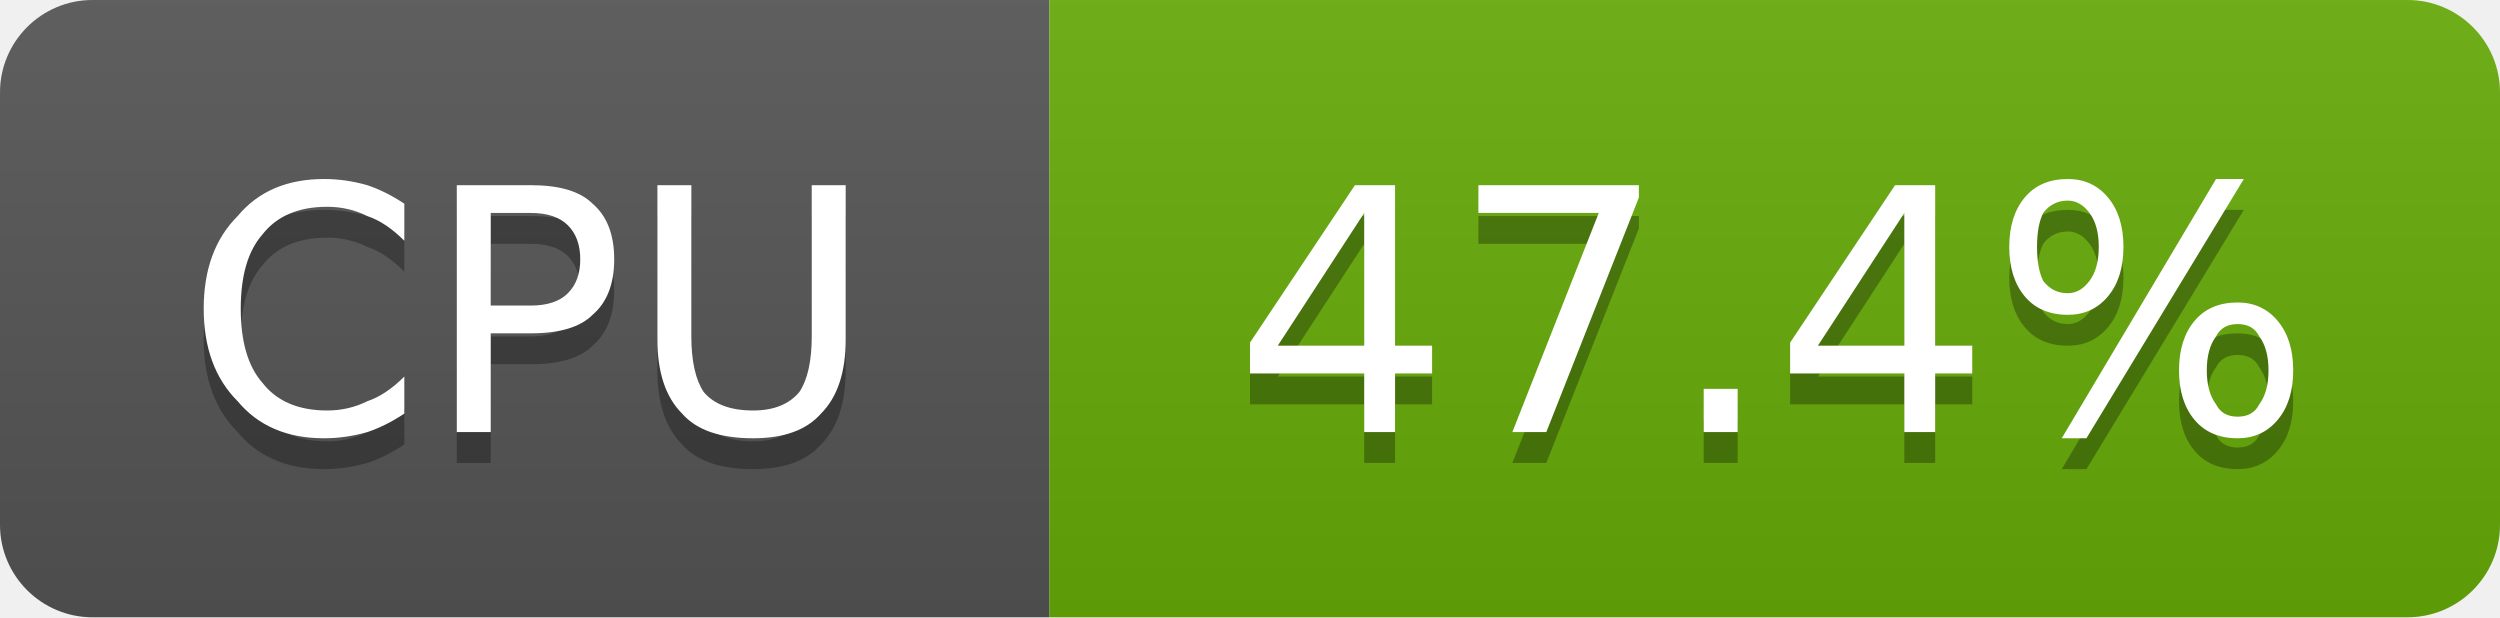
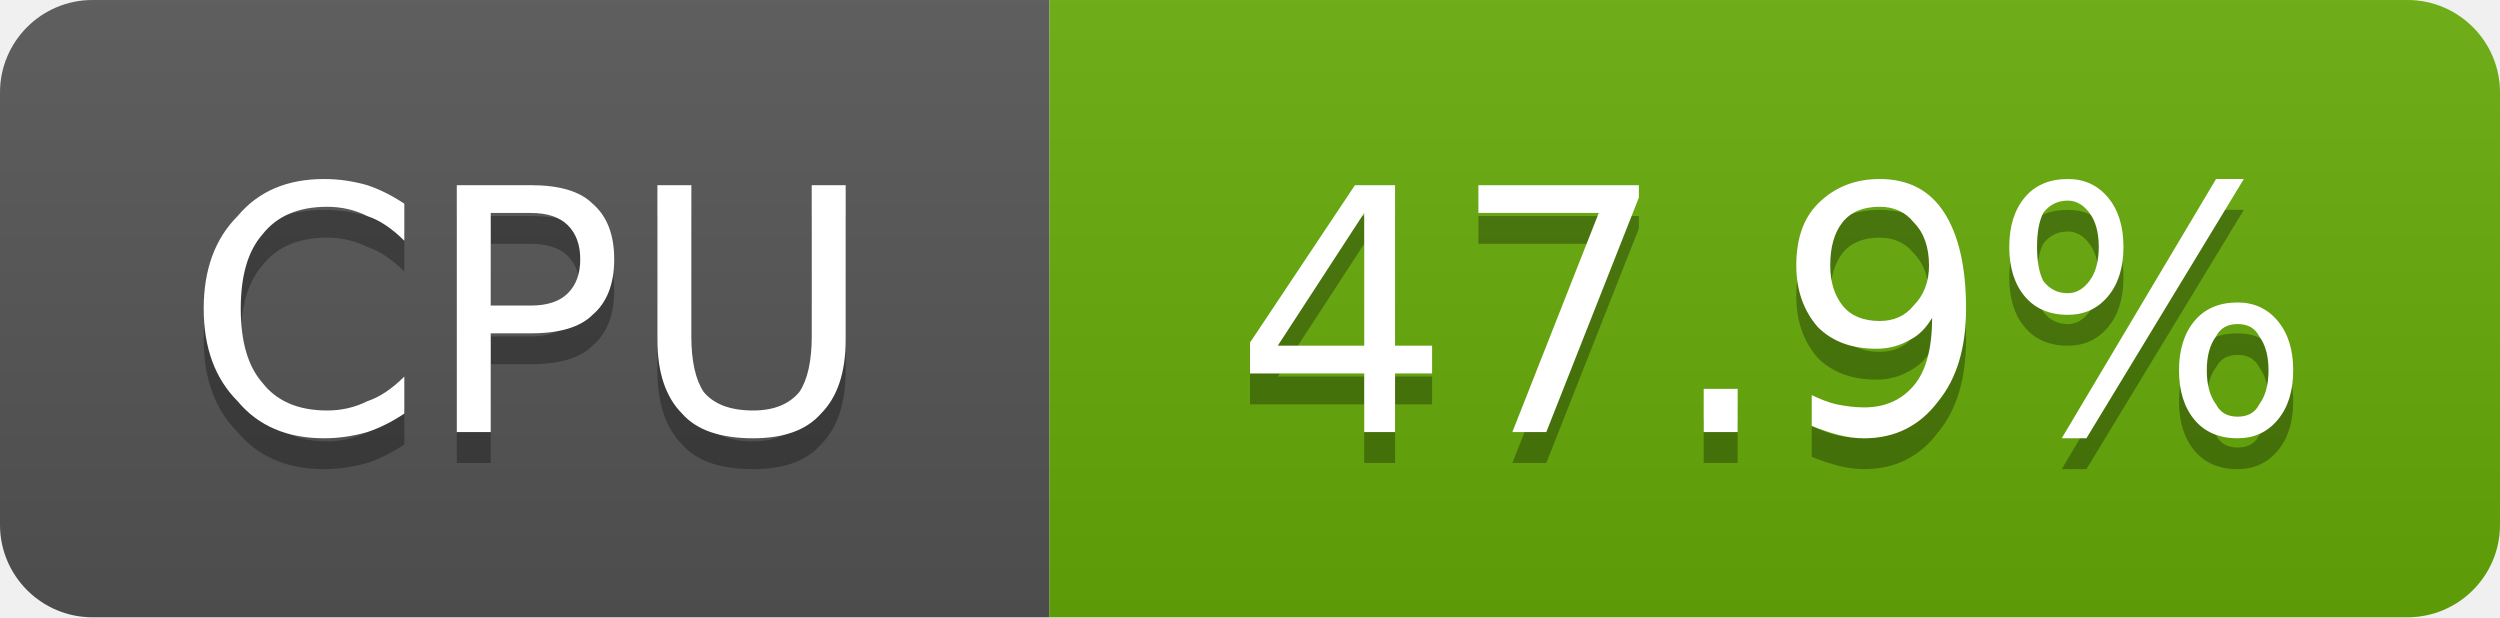
- <svg xmlns="http://www.w3.org/2000/svg" width="81" height="20" viewBox="0 0 81 20" role="img" aria-label="CPU: 47.4%">
+ <svg xmlns="http://www.w3.org/2000/svg" width="81" height="20" viewBox="0 0 81 20" role="img" aria-label="CPU: 47.9%">
  <linearGradient id="g-cluster_cpu_usage" x2="0" y2="100%">
    <stop offset="0" stop-color="#bbb" stop-opacity=".1" />
    <stop offset="1" stop-opacity=".1" />
  </linearGradient>
  <clipPath id="r-cluster_cpu_usage">
    <rect width="81" height="20" rx="3" fill="#fff" />
  </clipPath>
  <g clip-path="url(#r-cluster_cpu_usage)">
    <rect width="34" height="20" fill="#555" />
    <rect x="34" width="47" height="20" fill="#67ac09" />
    <rect width="81" height="20" fill="url(#g-cluster_cpu_usage)" />
    <path transform="translate(0 1)" fill="#010101" fill-opacity=".3" d="M13.1 6.6L13.1 7.8Q12.5 7.2 11.9 7.0Q11.3 6.7 10.6 6.7Q9.2 6.7 8.5 7.6Q7.8 8.4 7.8 10.0Q7.8 11.6 8.5 12.4Q9.2 13.3 10.6 13.3Q11.3 13.3 11.9 13.0Q12.5 12.8 13.1 12.2L13.1 13.4Q12.5 13.8 11.9 14.0Q11.2 14.2 10.5 14.2Q8.7 14.2 7.7 13.0Q6.6 11.9 6.6 10.0Q6.6 8.1 7.7 7.0Q8.7 5.8 10.5 5.8Q11.2 5.8 11.9 6.0Q12.5 6.2 13.1 6.6ZM15.9 6.9L15.9 9.9L17.2 9.9Q18.0 9.9 18.4 9.5Q18.8 9.1 18.8 8.4Q18.8 7.7 18.4 7.3Q18.0 6.9 17.2 6.9L15.9 6.9ZM14.8 6.0L17.2 6.0Q18.6 6.0 19.2 6.6Q19.9 7.2 19.9 8.4Q19.9 9.6 19.2 10.2Q18.6 10.8 17.2 10.8L15.9 10.8L15.9 14.0L14.8 14.0L14.8 6.0ZM21.3 6.0L22.4 6.0L22.4 10.9Q22.4 12.1 22.8 12.7Q23.3 13.3 24.4 13.3Q25.4 13.3 25.9 12.7Q26.3 12.1 26.3 10.9L26.3 6.0L27.4 6.0L27.4 11.0Q27.4 12.6 26.6 13.4Q25.9 14.2 24.4 14.2Q22.8 14.2 22.1 13.4Q21.3 12.6 21.3 11.0L21.3 6.0Z" />
    <path fill="#fff" d="M13.1 6.6L13.1 7.8Q12.5 7.2 11.9 7.0Q11.3 6.7 10.6 6.7Q9.2 6.7 8.5 7.6Q7.8 8.4 7.8 10.0Q7.8 11.6 8.5 12.4Q9.2 13.3 10.6 13.3Q11.3 13.3 11.9 13.0Q12.5 12.8 13.1 12.2L13.1 13.4Q12.5 13.8 11.9 14.0Q11.2 14.2 10.5 14.2Q8.7 14.2 7.7 13.0Q6.6 11.9 6.6 10.0Q6.6 8.1 7.7 7.0Q8.7 5.8 10.5 5.8Q11.2 5.8 11.9 6.0Q12.5 6.2 13.1 6.6ZM15.9 6.9L15.9 9.9L17.2 9.9Q18.0 9.9 18.4 9.5Q18.8 9.1 18.8 8.4Q18.8 7.7 18.4 7.3Q18.0 6.9 17.2 6.9L15.9 6.9ZM14.8 6.0L17.2 6.0Q18.6 6.0 19.2 6.6Q19.9 7.2 19.9 8.4Q19.9 9.6 19.2 10.2Q18.6 10.8 17.2 10.8L15.9 10.8L15.9 14.0L14.8 14.0L14.8 6.0ZM21.3 6.0L22.4 6.0L22.4 10.9Q22.4 12.1 22.8 12.7Q23.3 13.3 24.4 13.3Q25.4 13.3 25.9 12.7Q26.3 12.1 26.3 10.9L26.3 6.0L27.4 6.0L27.4 11.0Q27.4 12.6 26.6 13.4Q25.9 14.2 24.4 14.2Q22.8 14.2 22.1 13.4Q21.3 12.6 21.3 11.0L21.3 6.0Z" />
-     <path transform="translate(0 1)" fill="#010101" fill-opacity=".3" d="M44.2 6.9L41.4 11.2L44.2 11.2L44.2 6.9ZM43.9 6.0L45.2 6.0L45.2 11.2L46.4 11.2L46.4 12.1L45.2 12.1L45.2 14.0L44.2 14.0L44.2 12.1L40.5 12.1L40.5 11.1L43.9 6.0ZM47.9 6.0L53.1 6.0L53.1 6.4L50.1 14.0L49.0 14.0L51.8 6.9L47.9 6.9L47.9 6.0ZM55.2 12.6L56.3 12.6L56.3 14.0L55.2 14.0L55.2 12.6ZM61.7 6.9L58.9 11.2L61.7 11.2L61.7 6.9ZM61.4 6.0L62.7 6.0L62.7 11.2L63.9 11.2L63.9 12.1L62.7 12.1L62.7 14.0L61.7 14.0L61.7 12.1L58.0 12.1L58.0 11.1L61.4 6.0ZM72.5 10.5Q72.0 10.5 71.8 10.9Q71.5 11.3 71.5 12.0Q71.5 12.7 71.8 13.1Q72.0 13.5 72.5 13.5Q73.0 13.5 73.2 13.1Q73.5 12.7 73.5 12.0Q73.5 11.3 73.2 10.9Q73.0 10.5 72.5 10.5ZM72.5 9.8Q73.3 9.8 73.8 10.4Q74.3 11.0 74.3 12.0Q74.3 13.0 73.8 13.6Q73.3 14.2 72.5 14.2Q71.6 14.2 71.1 13.6Q70.6 13.0 70.6 12.0Q70.6 11.0 71.1 10.4Q71.6 9.8 72.5 9.8ZM67.0 6.5Q66.5 6.5 66.2 6.9Q66.0 7.3 66.0 8.0Q66.0 8.7 66.2 9.1Q66.5 9.5 67.0 9.5Q67.4 9.5 67.7 9.1Q68.0 8.7 68.0 8.0Q68.0 7.3 67.7 6.9Q67.4 6.5 67.0 6.5ZM71.8 5.8L72.7 5.8L67.6 14.2L66.8 14.2L71.8 5.8ZM67.0 5.8Q67.8 5.8 68.3 6.4Q68.8 7.0 68.8 8.0Q68.8 9.0 68.3 9.6Q67.8 10.2 67.0 10.2Q66.1 10.2 65.6 9.6Q65.1 9.0 65.1 8.0Q65.1 7.0 65.6 6.4Q66.1 5.8 67.0 5.8Z" />
-     <path fill="#fff" d="M44.2 6.9L41.4 11.2L44.2 11.2L44.2 6.9ZM43.9 6.0L45.2 6.0L45.2 11.2L46.4 11.2L46.4 12.1L45.2 12.1L45.2 14.0L44.2 14.0L44.2 12.1L40.5 12.1L40.5 11.1L43.9 6.0ZM47.9 6.0L53.1 6.0L53.1 6.4L50.1 14.0L49.0 14.0L51.8 6.9L47.9 6.9L47.9 6.0ZM55.2 12.6L56.3 12.6L56.3 14.0L55.2 14.0L55.2 12.6ZM61.7 6.9L58.9 11.2L61.7 11.2L61.7 6.9ZM61.4 6.0L62.7 6.0L62.7 11.2L63.9 11.2L63.9 12.1L62.7 12.1L62.7 14.0L61.7 14.0L61.7 12.1L58.0 12.1L58.0 11.1L61.4 6.0ZM72.5 10.5Q72.0 10.5 71.8 10.9Q71.5 11.3 71.5 12.0Q71.5 12.7 71.8 13.1Q72.0 13.5 72.5 13.5Q73.0 13.5 73.2 13.1Q73.5 12.7 73.5 12.0Q73.5 11.3 73.2 10.9Q73.0 10.5 72.5 10.5ZM72.5 9.8Q73.3 9.8 73.8 10.4Q74.3 11.0 74.3 12.0Q74.3 13.0 73.8 13.6Q73.3 14.2 72.5 14.2Q71.6 14.2 71.1 13.6Q70.6 13.0 70.6 12.0Q70.6 11.0 71.1 10.4Q71.6 9.8 72.5 9.8ZM67.0 6.5Q66.5 6.5 66.2 6.9Q66.0 7.3 66.0 8.0Q66.0 8.7 66.2 9.1Q66.5 9.5 67.0 9.5Q67.4 9.5 67.7 9.1Q68.0 8.7 68.0 8.0Q68.0 7.3 67.7 6.9Q67.4 6.5 67.0 6.5ZM71.8 5.8L72.7 5.8L67.6 14.2L66.8 14.2L71.8 5.8ZM67.0 5.8Q67.8 5.8 68.3 6.4Q68.8 7.0 68.8 8.0Q68.8 9.0 68.3 9.6Q67.8 10.2 67.0 10.2Q66.1 10.2 65.6 9.6Q65.1 9.0 65.1 8.0Q65.1 7.0 65.6 6.4Q66.1 5.8 67.0 5.8Z" />
+     <path transform="translate(0 1)" fill="#010101" fill-opacity=".3" d="M44.2 6.9L41.4 11.2L44.2 11.2L44.2 6.9ZM43.9 6.0L45.2 6.0L45.2 11.2L46.4 11.2L46.4 12.1L45.2 12.1L45.2 14.0L44.2 14.0L44.2 12.1L40.5 12.1L40.5 11.1L43.9 6.0ZM47.9 6.0L53.1 6.0L53.1 6.4L50.1 14.0L49.0 14.0L51.8 6.9L47.9 6.9L47.9 6.0ZM55.2 12.6L56.3 12.6L56.3 14.0L55.2 14.0L55.2 12.6ZM58.7 13.8L58.7 12.8Q59.1 13.0 59.5 13.1Q60.0 13.2 60.4 13.2Q61.4 13.2 62.0 12.5Q62.6 11.8 62.6 10.3Q62.3 10.8 61.9 11.0Q61.4 11.3 60.8 11.3Q59.6 11.3 58.9 10.6Q58.2 9.8 58.2 8.6Q58.2 7.3 58.9 6.6Q59.7 5.8 60.9 5.8Q62.3 5.8 63.0 6.9Q63.7 8.0 63.7 10.0Q63.7 11.9 62.8 13.0Q61.9 14.2 60.4 14.2Q60.0 14.2 59.6 14.1Q59.2 14.0 58.7 13.8ZM60.9 10.4Q61.6 10.4 62.0 9.9Q62.5 9.4 62.5 8.6Q62.5 7.7 62.0 7.2Q61.6 6.7 60.9 6.7Q60.1 6.7 59.7 7.2Q59.3 7.7 59.3 8.6Q59.3 9.4 59.7 9.9Q60.1 10.4 60.9 10.4ZM72.5 10.5Q72.0 10.5 71.8 10.9Q71.5 11.3 71.5 12.0Q71.5 12.7 71.8 13.1Q72.0 13.5 72.5 13.5Q73.0 13.5 73.2 13.1Q73.5 12.7 73.5 12.0Q73.5 11.3 73.2 10.9Q73.0 10.5 72.5 10.5ZM72.5 9.8Q73.3 9.8 73.8 10.4Q74.3 11.0 74.3 12.0Q74.3 13.0 73.8 13.6Q73.3 14.2 72.5 14.2Q71.6 14.2 71.1 13.6Q70.6 13.0 70.6 12.0Q70.6 11.0 71.1 10.4Q71.6 9.8 72.5 9.8ZM67.0 6.5Q66.5 6.5 66.2 6.9Q66.0 7.3 66.0 8.0Q66.0 8.7 66.2 9.1Q66.5 9.5 67.0 9.5Q67.4 9.5 67.7 9.1Q68.0 8.7 68.0 8.0Q68.0 7.3 67.7 6.9Q67.4 6.5 67.0 6.5ZM71.8 5.8L72.7 5.8L67.6 14.2L66.8 14.2L71.8 5.8ZM67.0 5.8Q67.8 5.8 68.3 6.4Q68.8 7.0 68.8 8.0Q68.8 9.0 68.3 9.6Q67.8 10.2 67.0 10.2Q66.1 10.2 65.6 9.6Q65.1 9.0 65.1 8.0Q65.1 7.0 65.6 6.4Q66.1 5.8 67.0 5.8Z" />
+     <path fill="#fff" d="M44.2 6.9L41.4 11.2L44.2 11.2L44.2 6.9ZM43.9 6.0L45.2 6.0L45.2 11.2L46.4 11.2L46.4 12.1L45.2 12.1L45.2 14.0L44.2 14.0L44.2 12.1L40.5 12.1L40.5 11.1L43.9 6.0ZM47.9 6.0L53.1 6.0L53.1 6.4L50.1 14.0L49.0 14.0L51.8 6.9L47.9 6.9L47.9 6.0ZM55.2 12.6L56.3 12.6L56.3 14.0L55.2 14.0L55.2 12.6ZM58.7 13.8L58.7 12.8Q59.1 13.0 59.5 13.1Q60.0 13.2 60.4 13.2Q61.4 13.2 62.0 12.5Q62.6 11.8 62.6 10.3Q62.3 10.8 61.9 11.0Q61.4 11.3 60.8 11.3Q59.6 11.3 58.9 10.6Q58.2 9.8 58.2 8.6Q58.2 7.3 58.9 6.6Q59.7 5.8 60.9 5.8Q62.3 5.8 63.0 6.9Q63.7 8.0 63.7 10.0Q63.7 11.9 62.8 13.0Q61.9 14.2 60.4 14.2Q60.0 14.2 59.6 14.1Q59.2 14.0 58.7 13.8ZM60.9 10.4Q61.6 10.4 62.0 9.9Q62.5 9.4 62.5 8.6Q62.5 7.7 62.0 7.2Q61.6 6.7 60.9 6.7Q60.1 6.7 59.7 7.2Q59.3 7.7 59.3 8.6Q59.3 9.4 59.7 9.9Q60.1 10.4 60.9 10.4ZM72.5 10.5Q72.0 10.5 71.8 10.9Q71.5 11.3 71.5 12.0Q71.5 12.7 71.8 13.1Q72.0 13.5 72.5 13.5Q73.0 13.5 73.2 13.1Q73.5 12.7 73.5 12.0Q73.5 11.3 73.2 10.9Q73.0 10.5 72.5 10.5ZM72.5 9.8Q73.3 9.8 73.8 10.4Q74.3 11.0 74.3 12.0Q74.3 13.0 73.8 13.6Q73.3 14.2 72.5 14.2Q71.6 14.2 71.1 13.6Q70.6 13.0 70.6 12.0Q70.6 11.0 71.1 10.4Q71.6 9.8 72.5 9.8ZM67.0 6.5Q66.5 6.5 66.2 6.9Q66.0 7.3 66.0 8.0Q66.0 8.7 66.2 9.1Q66.5 9.5 67.0 9.5Q67.4 9.5 67.7 9.1Q68.0 8.7 68.0 8.0Q68.0 7.3 67.7 6.9Q67.4 6.5 67.0 6.5ZM71.8 5.8L72.7 5.8L67.6 14.2L66.8 14.2L71.8 5.8ZM67.0 5.8Q67.8 5.8 68.3 6.4Q68.8 7.0 68.8 8.0Q68.8 9.0 68.3 9.6Q67.8 10.2 67.0 10.2Q66.1 10.2 65.6 9.6Q65.1 9.0 65.1 8.0Q65.1 7.0 65.6 6.4Q66.1 5.8 67.0 5.8Z" />
  </g>
</svg>
